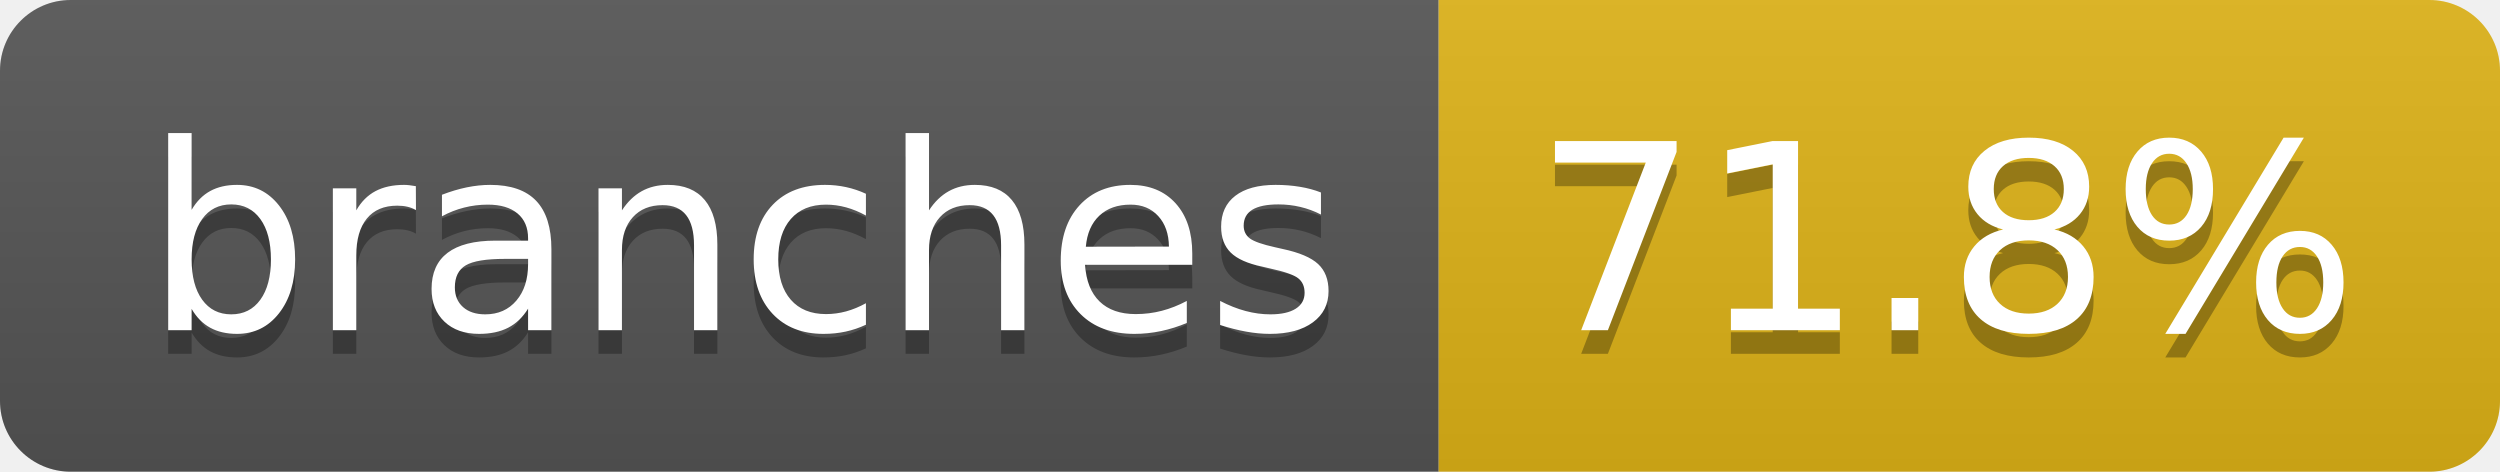
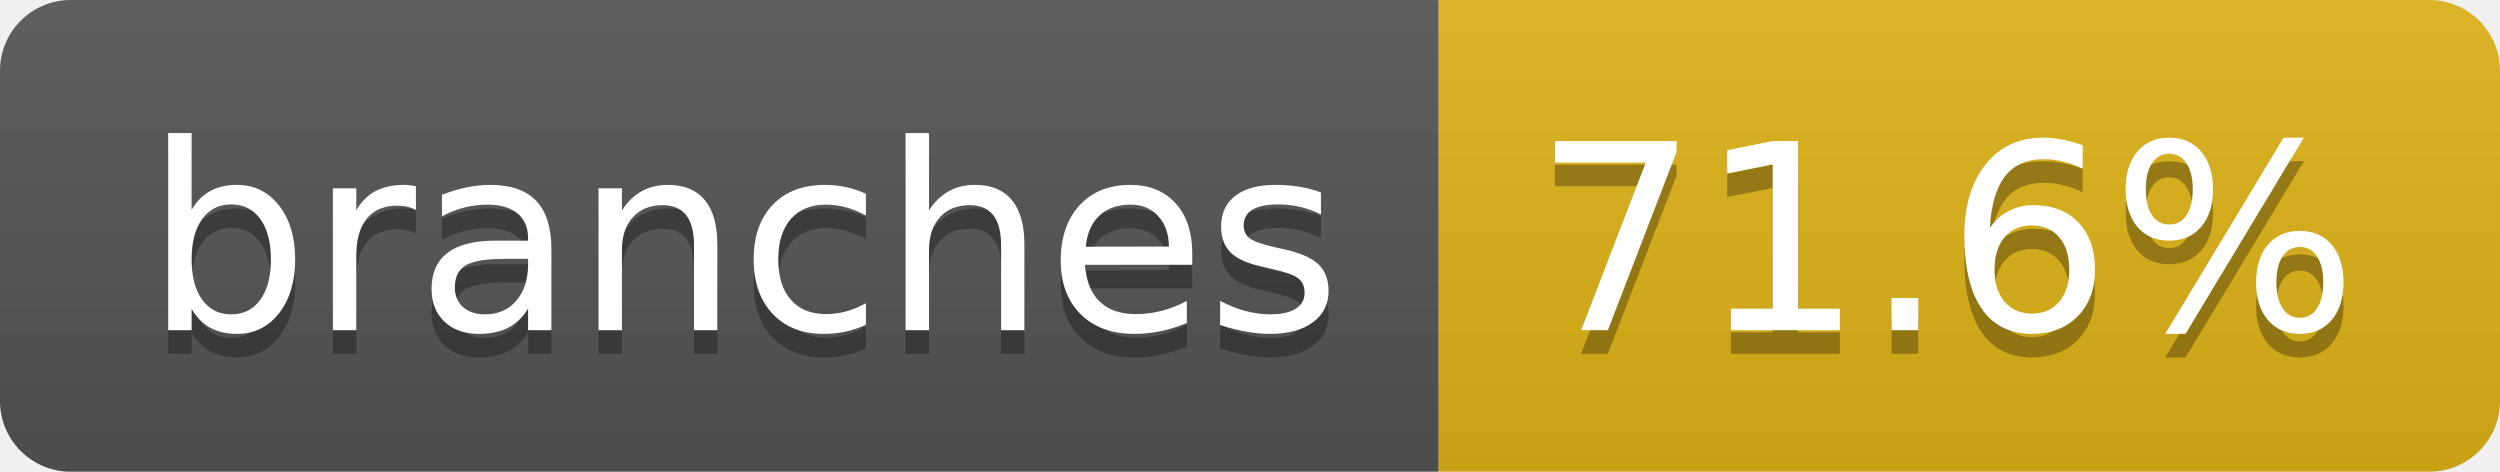
- <svg xmlns="http://www.w3.org/2000/svg" width="106" height="20" role="img" aria-label="branches: 71.8%">
+ <svg xmlns="http://www.w3.org/2000/svg" width="106" height="20" role="img" aria-label="branches: 71.6%">
  <linearGradient id="s" x2="0" y2="100%">
    <stop offset="0" stop-color="#bbb" stop-opacity=".1" />
    <stop offset="1" stop-opacity=".1" />
  </linearGradient>
  <clipPath id="r">
    <rect width="106" height="20" rx="3" fill="#fff" />
  </clipPath>
  <g clip-path="url(#r)">
    <rect width="61" height="20" fill="#555" />
    <rect x="61" width="45" height="20" fill="#dfb317" />
    <rect width="106" height="20" fill="url(#s)" />
  </g>
  <g fill="#fff" text-anchor="middle" font-family="Verdana,Geneva,DejaVu Sans,sans-serif" text-rendering="geometricPrecision" font-size="110">
    <text aria-hidden="true" x="315" y="150" fill="#010101" fill-opacity=".3" transform="scale(.1)" textLength="507">branches</text>
    <text x="315" y="140" transform="scale(.1)" fill="#fff" textLength="507">branches</text>
-     <text aria-hidden="true" x="825" y="150" fill="#010101" fill-opacity=".3" transform="scale(.1)" textLength="350">71.8%</text>
-     <text x="825" y="140" transform="scale(.1)" fill="#fff" textLength="350">71.8%</text>
+     <text aria-hidden="true" x="825" y="150" fill="#010101" fill-opacity=".3" transform="scale(.1)" textLength="350">71.6%</text>
+     <text x="825" y="140" transform="scale(.1)" fill="#fff" textLength="350">71.6%</text>
  </g>
</svg>
